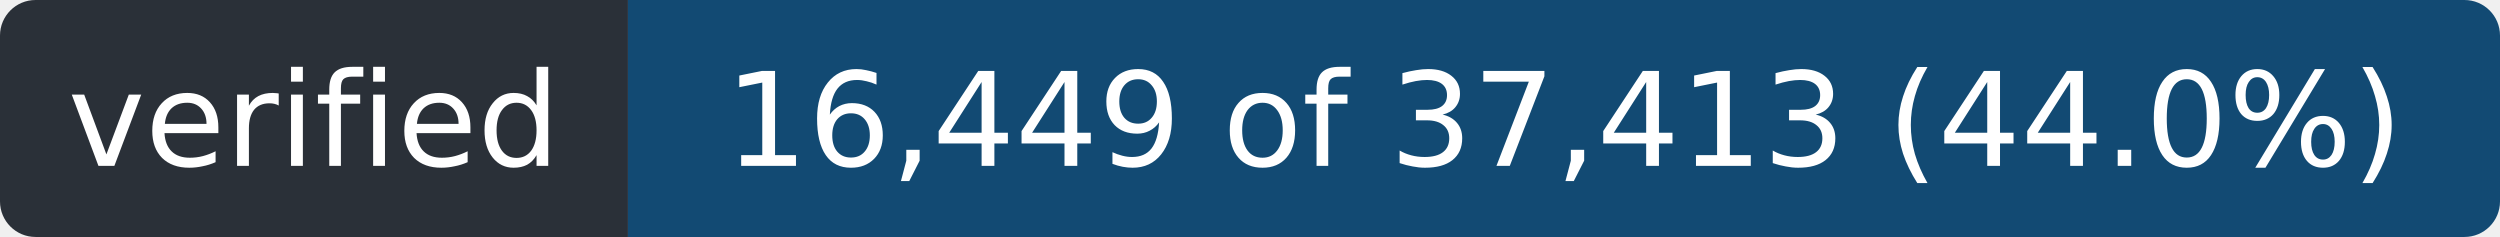
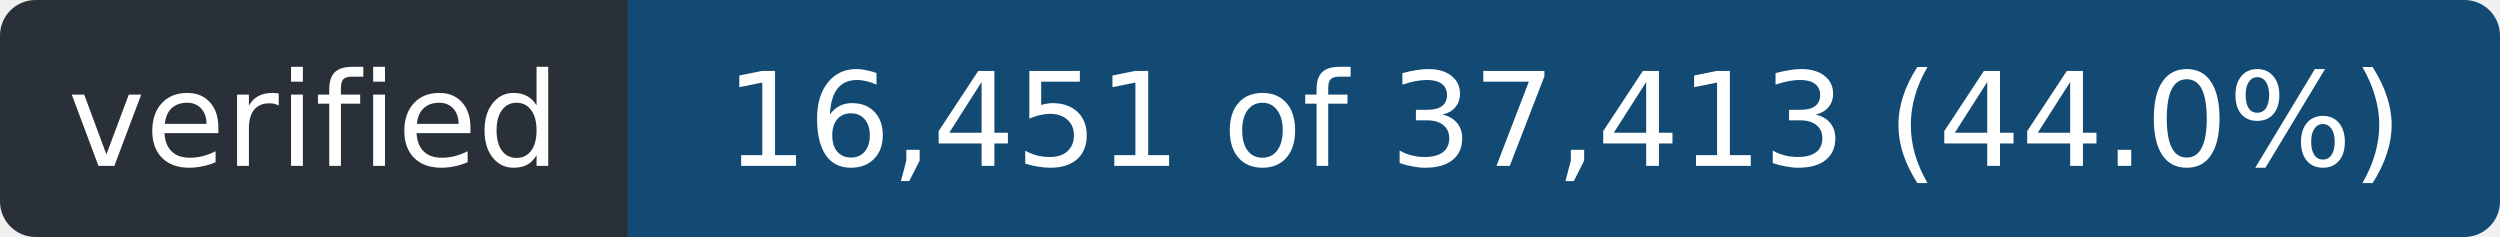
- <svg xmlns="http://www.w3.org/2000/svg" width="211" height="20" role="img" aria-label="verified: 16,449 of 37,413 (44.0%)">
+ <svg xmlns="http://www.w3.org/2000/svg" width="211" height="20" role="img" aria-label="verified: 16,451 of 37,413 (44.0%)">
  <clipPath id="r">
    <rect width="211" height="20" rx="3" />
  </clipPath>
  <g clip-path="url(#r)">
    <rect width="53" height="20" fill="#2a3038" />
    <rect x="53" width="158" height="20" fill="#124a73" />
  </g>
  <g fill="#fff" font-family="Verdana,Geneva,DejaVu Sans,sans-serif" font-size="11" text-anchor="middle">
    <text x="26.5" y="14" textLength="41">verified</text>
-     <text x="132.0" y="14" textLength="146">16,449 of 37,413 (44.0%)</text>
+     <text x="132.0" y="14" textLength="146">16,451 of 37,413 (44.0%)</text>
  </g>
</svg>
